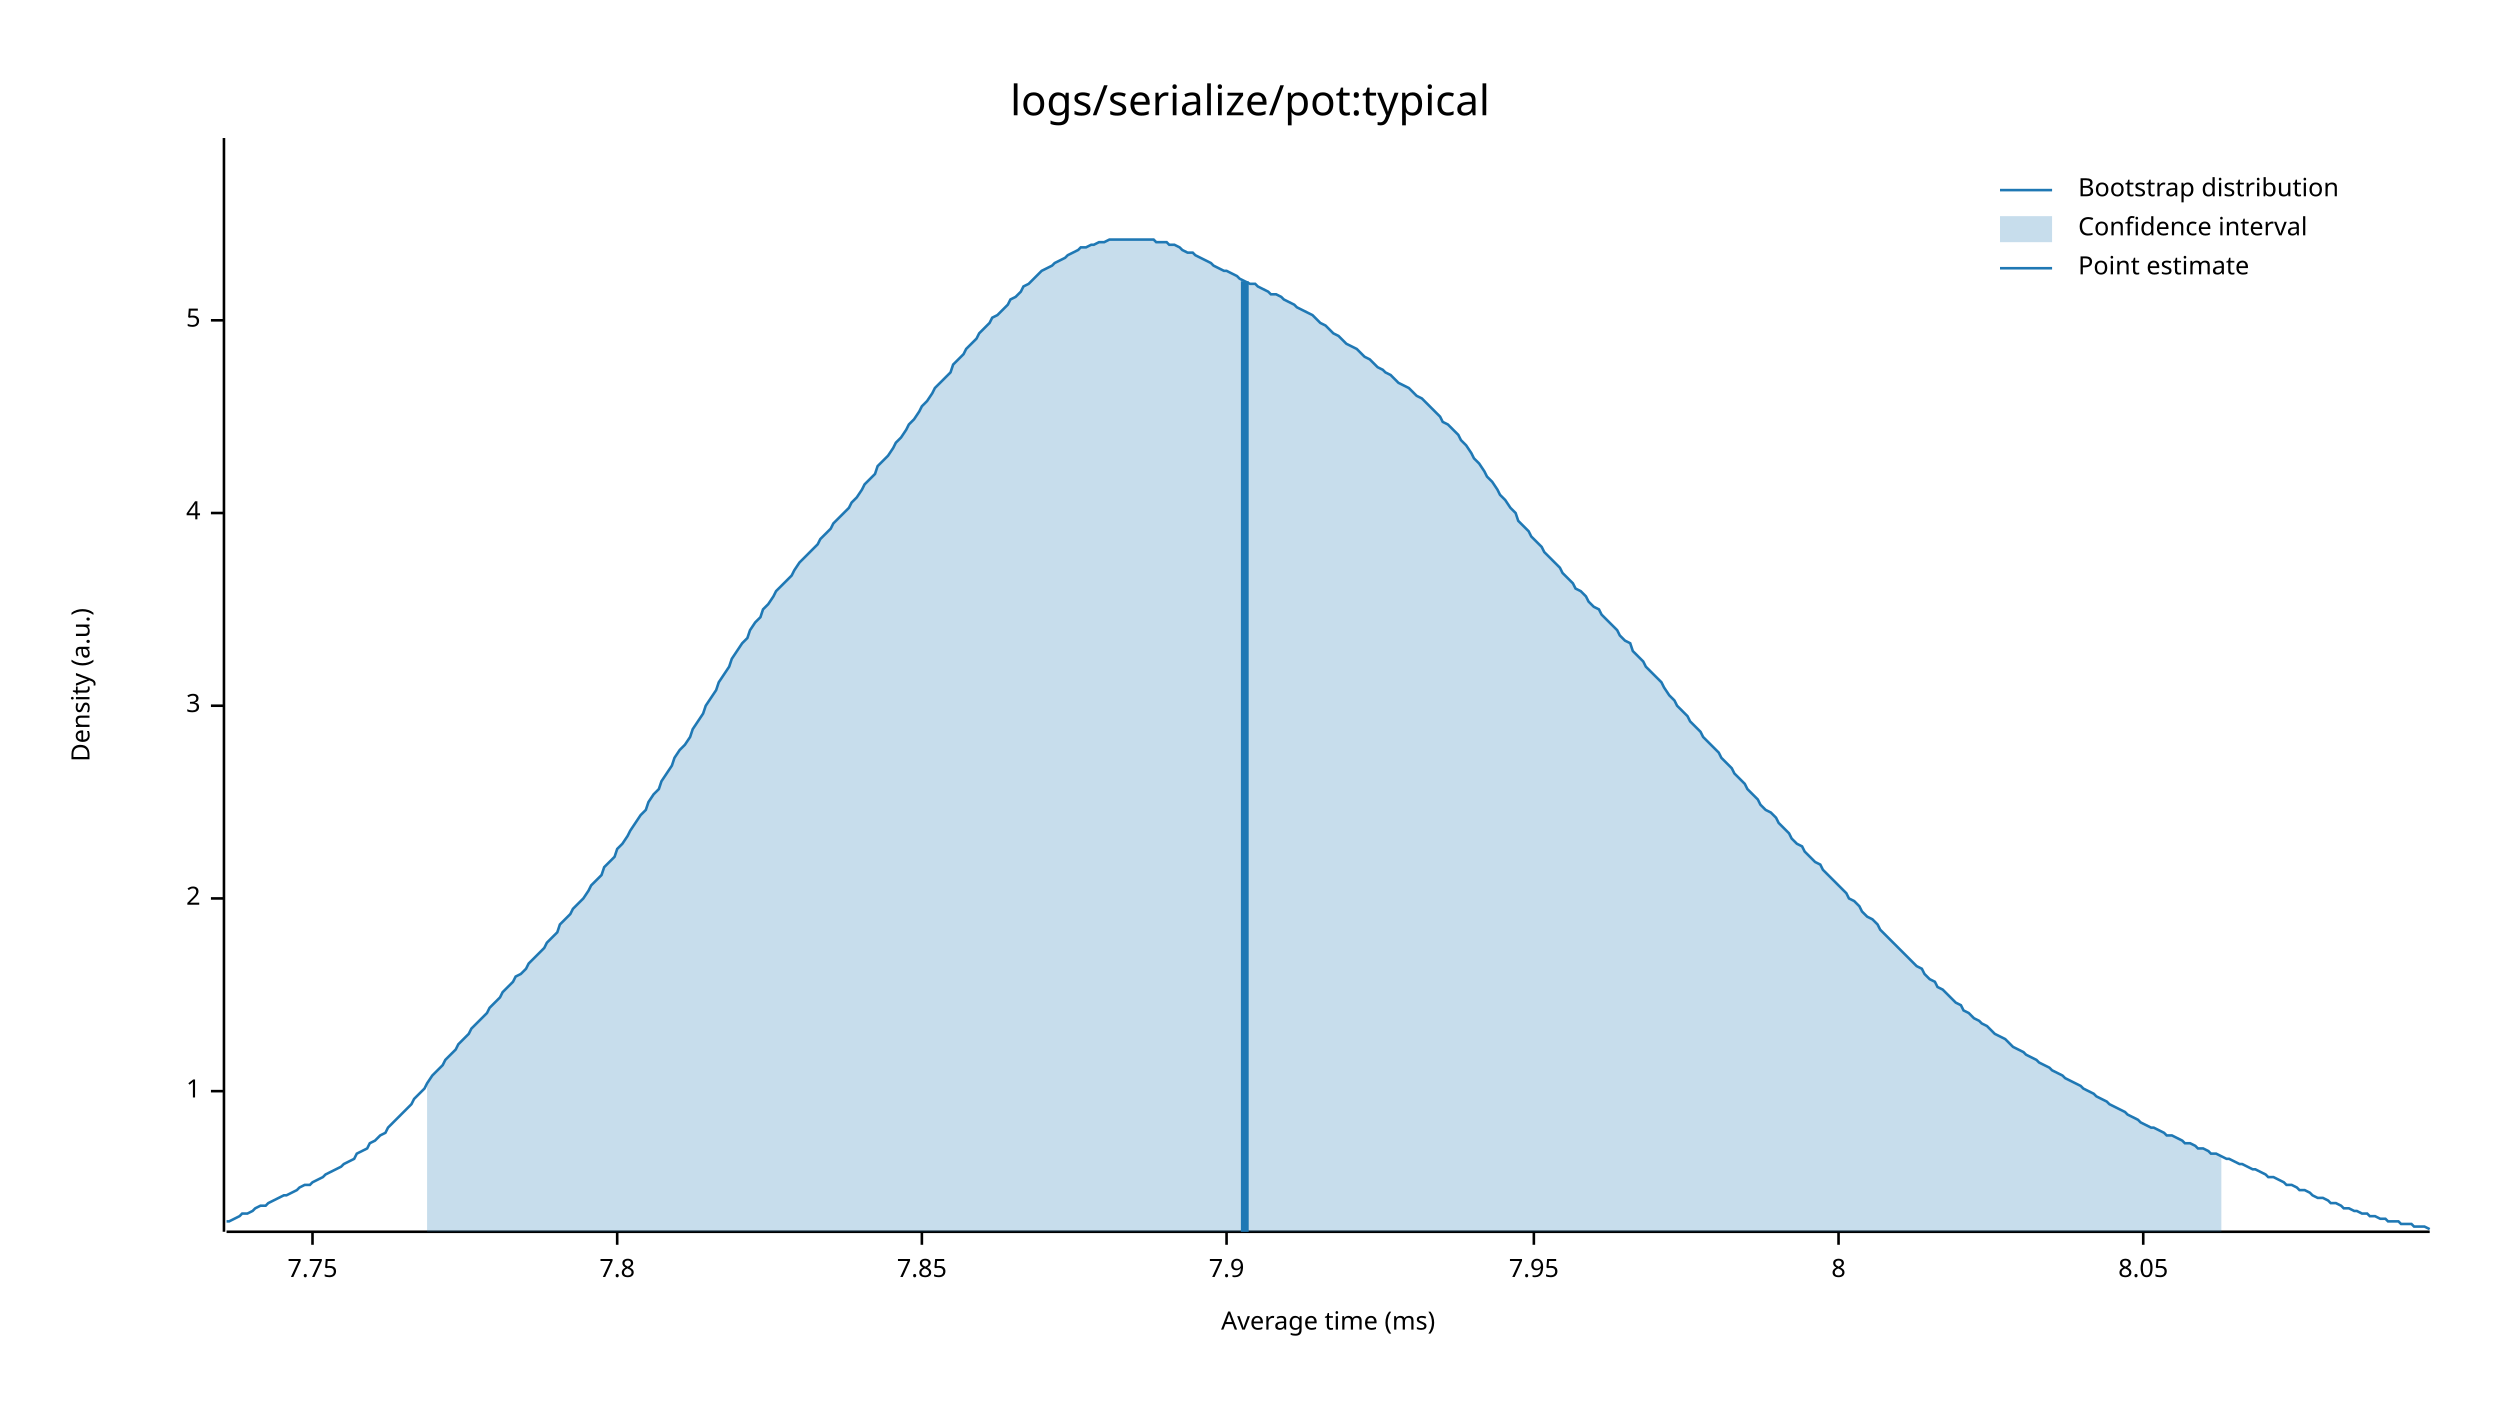
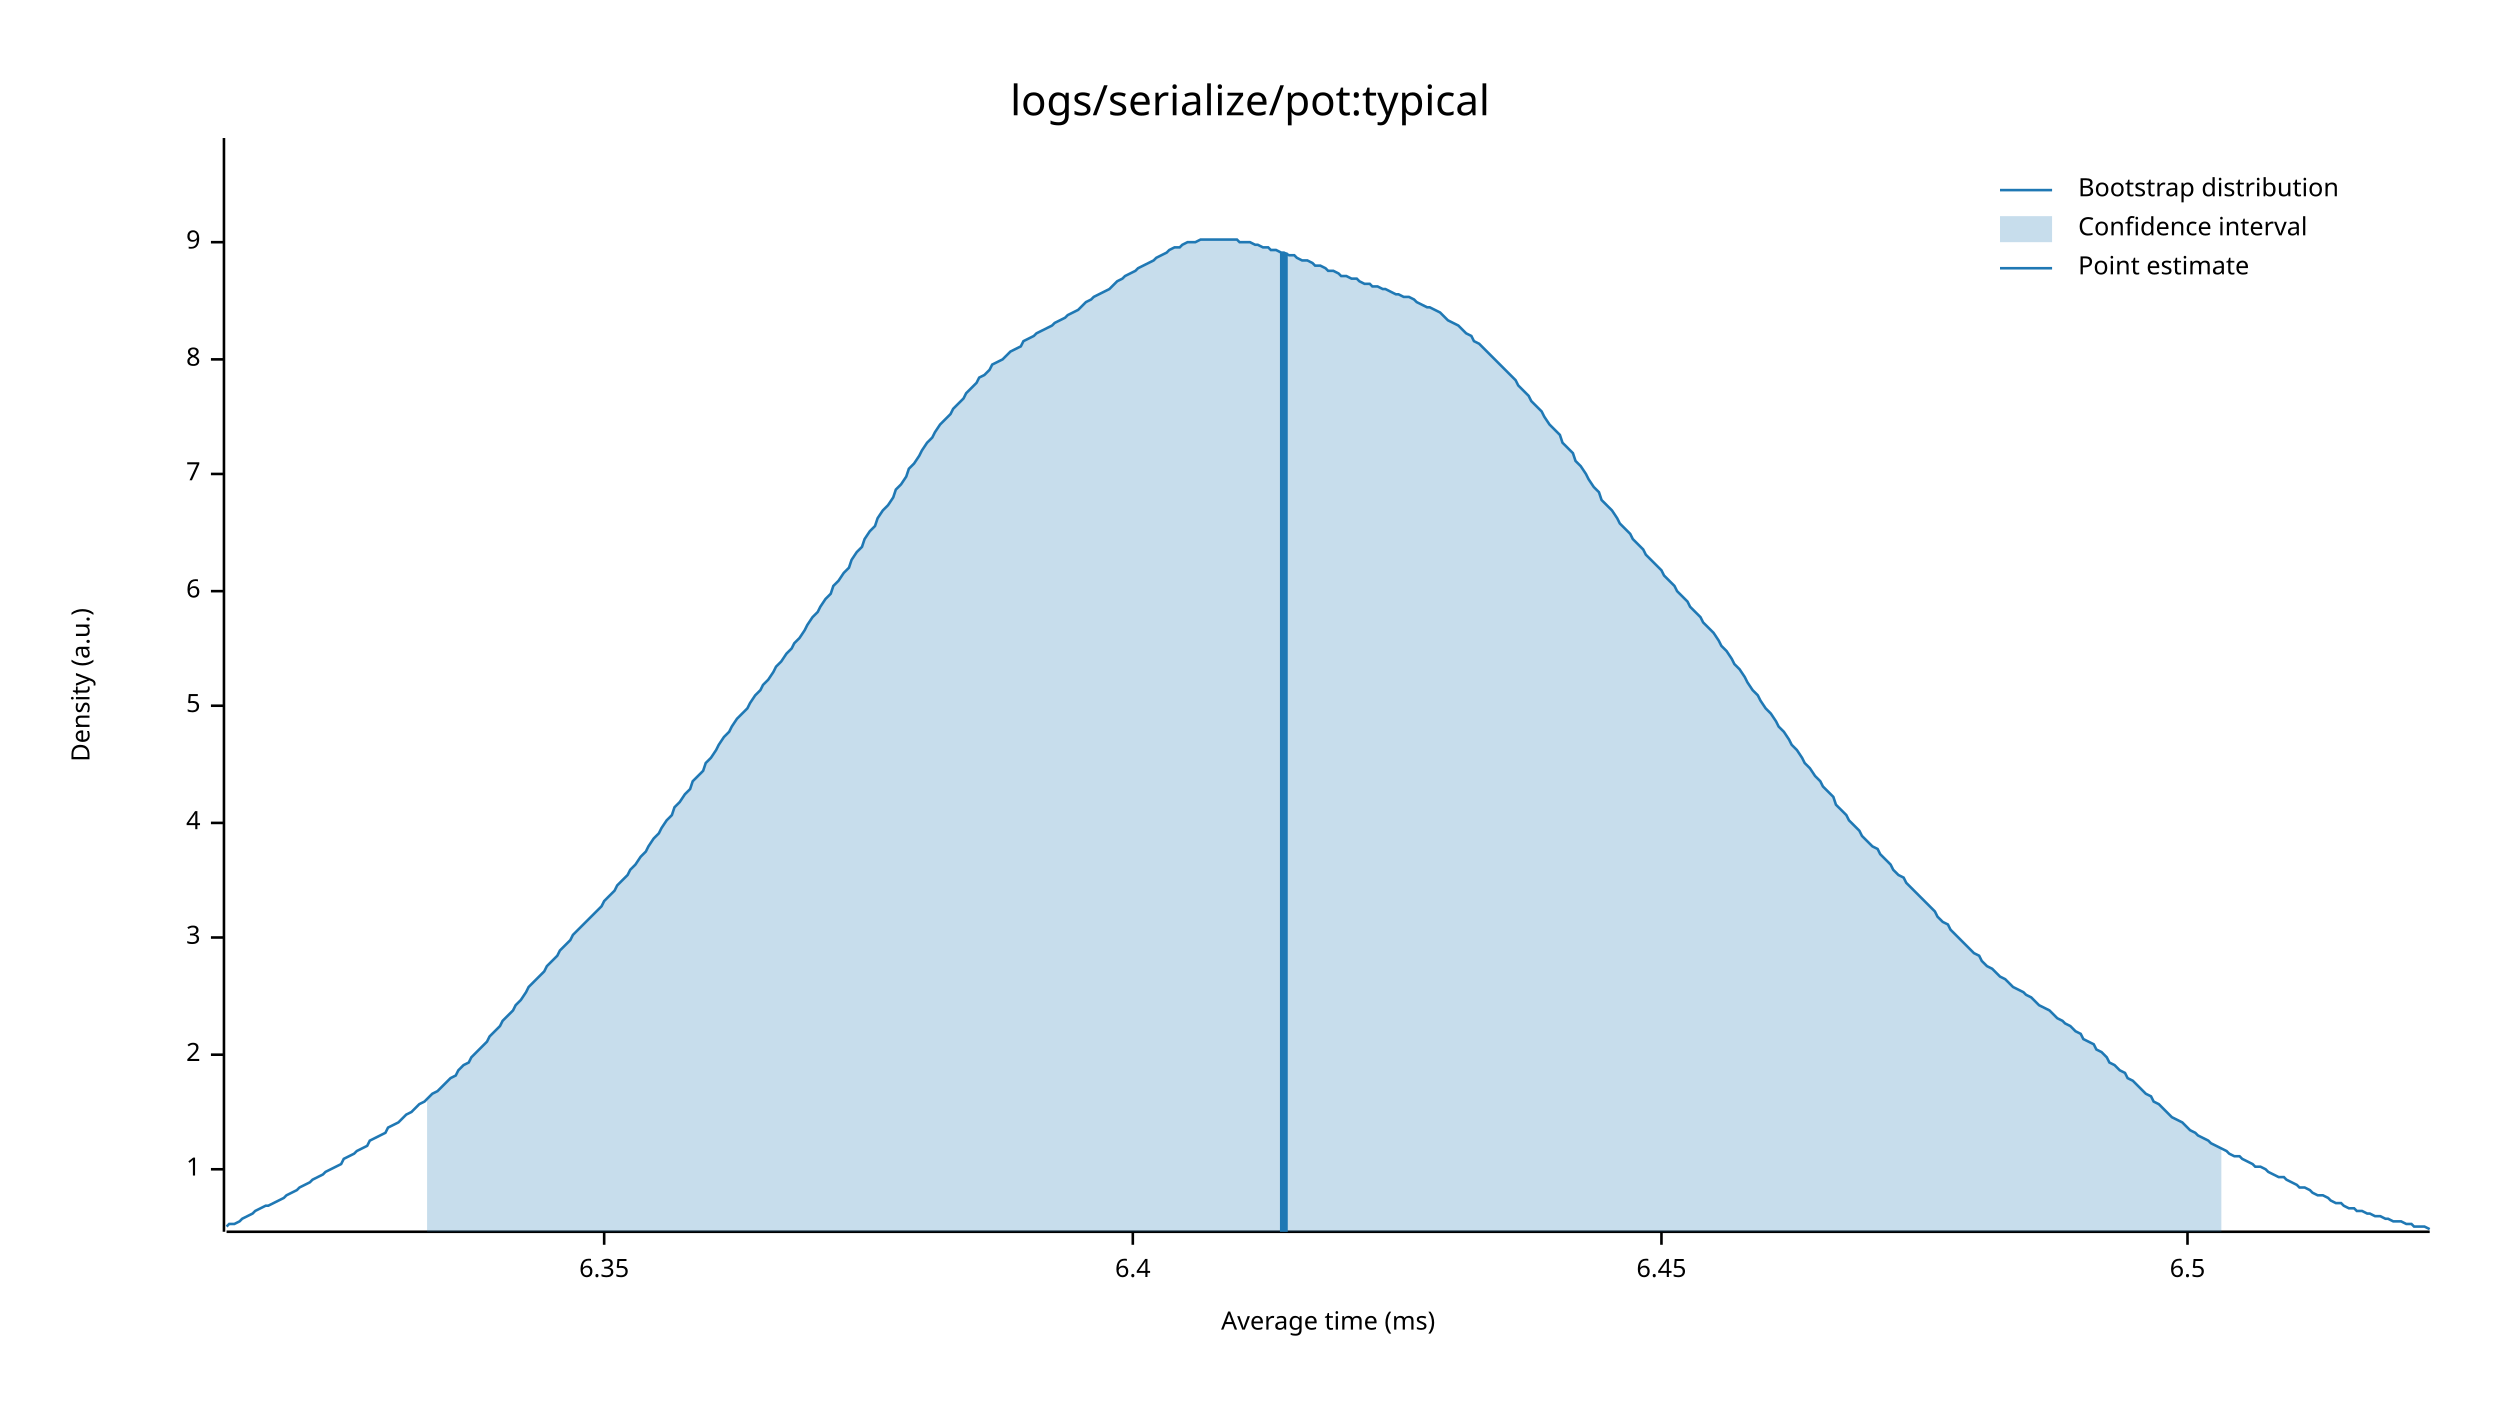
<svg xmlns="http://www.w3.org/2000/svg" width="960" height="540" viewBox="0 0 960 540">
  <text x="480" y="32" dy="0.76em" text-anchor="middle" font-family="sans-serif" font-size="16.129" opacity="1" fill="#000000">
logs/serialize/pot:typical
</text>
  <text x="27" y="263" dy="0.76em" text-anchor="middle" font-family="sans-serif" font-size="9.677" opacity="1" fill="#000000" transform="rotate(270, 27, 263)">
Density (a.u.)
</text>
  <text x="510" y="513" dy="-0.5ex" text-anchor="middle" font-family="sans-serif" font-size="9.677" opacity="1" fill="#000000">
Average time (ms)
</text>
  <polyline fill="none" opacity="1" stroke="#000000" stroke-width="1" points="86,53 86,473 " />
-   <text x="77" y="419" dy="0.5ex" text-anchor="end" font-family="sans-serif" font-size="9.677" opacity="1" fill="#000000">
+   <text x="77" y="449" dy="0.5ex" text-anchor="end" font-family="sans-serif" font-size="9.677" opacity="1" fill="#000000">
1
</text>
-   <polyline fill="none" opacity="1" stroke="#000000" stroke-width="1" points="81,419 86,419 " />
-   <text x="77" y="345" dy="0.5ex" text-anchor="end" font-family="sans-serif" font-size="9.677" opacity="1" fill="#000000">
+   <polyline fill="none" opacity="1" stroke="#000000" stroke-width="1" points="81,449 86,449 " />
+   <text x="77" y="405" dy="0.5ex" text-anchor="end" font-family="sans-serif" font-size="9.677" opacity="1" fill="#000000">
2
</text>
-   <polyline fill="none" opacity="1" stroke="#000000" stroke-width="1" points="81,345 86,345 " />
-   <text x="77" y="271" dy="0.5ex" text-anchor="end" font-family="sans-serif" font-size="9.677" opacity="1" fill="#000000">
+   <polyline fill="none" opacity="1" stroke="#000000" stroke-width="1" points="81,405 86,405 " />
+   <text x="77" y="360" dy="0.5ex" text-anchor="end" font-family="sans-serif" font-size="9.677" opacity="1" fill="#000000">
3
</text>
-   <polyline fill="none" opacity="1" stroke="#000000" stroke-width="1" points="81,271 86,271 " />
-   <text x="77" y="197" dy="0.5ex" text-anchor="end" font-family="sans-serif" font-size="9.677" opacity="1" fill="#000000">
+   <polyline fill="none" opacity="1" stroke="#000000" stroke-width="1" points="81,360 86,360 " />
+   <text x="77" y="316" dy="0.5ex" text-anchor="end" font-family="sans-serif" font-size="9.677" opacity="1" fill="#000000">
4
</text>
-   <polyline fill="none" opacity="1" stroke="#000000" stroke-width="1" points="81,197 86,197 " />
-   <text x="77" y="123" dy="0.5ex" text-anchor="end" font-family="sans-serif" font-size="9.677" opacity="1" fill="#000000">
+   <polyline fill="none" opacity="1" stroke="#000000" stroke-width="1" points="81,316 86,316 " />
+   <text x="77" y="271" dy="0.5ex" text-anchor="end" font-family="sans-serif" font-size="9.677" opacity="1" fill="#000000">
5
</text>
-   <polyline fill="none" opacity="1" stroke="#000000" stroke-width="1" points="81,123 86,123 " />
-   <polyline fill="none" opacity="1" stroke="#000000" stroke-width="1" points="87,473 933,473 " />
-   <text x="120" y="483" dy="0.76em" text-anchor="middle" font-family="sans-serif" font-size="9.677" opacity="1" fill="#000000">
- 7.75
+   <polyline fill="none" opacity="1" stroke="#000000" stroke-width="1" points="81,271 86,271 " />
+   <text x="77" y="227" dy="0.5ex" text-anchor="end" font-family="sans-serif" font-size="9.677" opacity="1" fill="#000000">
+ 6
</text>
-   <polyline fill="none" opacity="1" stroke="#000000" stroke-width="1" points="120,473 120,478 " />
-   <text x="237" y="483" dy="0.76em" text-anchor="middle" font-family="sans-serif" font-size="9.677" opacity="1" fill="#000000">
- 7.8
+   <polyline fill="none" opacity="1" stroke="#000000" stroke-width="1" points="81,227 86,227 " />
+   <text x="77" y="182" dy="0.5ex" text-anchor="end" font-family="sans-serif" font-size="9.677" opacity="1" fill="#000000">
+ 7
</text>
-   <polyline fill="none" opacity="1" stroke="#000000" stroke-width="1" points="237,473 237,478 " />
-   <text x="354" y="483" dy="0.76em" text-anchor="middle" font-family="sans-serif" font-size="9.677" opacity="1" fill="#000000">
- 7.85
- </text>
-   <polyline fill="none" opacity="1" stroke="#000000" stroke-width="1" points="354,473 354,478 " />
-   <text x="471" y="483" dy="0.76em" text-anchor="middle" font-family="sans-serif" font-size="9.677" opacity="1" fill="#000000">
- 7.9
- </text>
-   <polyline fill="none" opacity="1" stroke="#000000" stroke-width="1" points="471,473 471,478 " />
-   <text x="589" y="483" dy="0.76em" text-anchor="middle" font-family="sans-serif" font-size="9.677" opacity="1" fill="#000000">
- 7.95
- </text>
-   <polyline fill="none" opacity="1" stroke="#000000" stroke-width="1" points="589,473 589,478 " />
-   <text x="706" y="483" dy="0.76em" text-anchor="middle" font-family="sans-serif" font-size="9.677" opacity="1" fill="#000000">
+   <polyline fill="none" opacity="1" stroke="#000000" stroke-width="1" points="81,182 86,182 " />
+   <text x="77" y="138" dy="0.5ex" text-anchor="end" font-family="sans-serif" font-size="9.677" opacity="1" fill="#000000">
8
</text>
-   <polyline fill="none" opacity="1" stroke="#000000" stroke-width="1" points="706,473 706,478 " />
-   <text x="823" y="483" dy="0.76em" text-anchor="middle" font-family="sans-serif" font-size="9.677" opacity="1" fill="#000000">
- 8.05
+   <polyline fill="none" opacity="1" stroke="#000000" stroke-width="1" points="81,138 86,138 " />
+   <text x="77" y="93" dy="0.5ex" text-anchor="end" font-family="sans-serif" font-size="9.677" opacity="1" fill="#000000">
+ 9
</text>
-   <polyline fill="none" opacity="1" stroke="#000000" stroke-width="1" points="823,473 823,478 " />
-   <polyline fill="none" opacity="1" stroke="#1F78B4" stroke-width="1" points="87,469 88,469 90,468 92,467 93,466 95,466 97,465 98,464 100,463 102,463 103,462 105,461 107,460 109,459 110,459 112,458 114,457 115,456 117,455 119,455 120,454 122,453 124,452 125,451 127,450 129,449 131,448 132,447 134,446 136,445 137,443 139,442 141,441 142,439 144,438 146,436 148,435 149,433 151,431 153,429 154,428 156,426 158,424 159,422 161,420 163,418 164,416 166,413 168,411 170,409 171,407 173,405 175,403 176,401 178,399 180,397 181,395 183,393 185,391 187,389 188,387 190,385 192,383 193,381 195,379 197,377 198,375 200,374 202,372 203,370 205,368 207,366 209,364 210,362 212,360 214,358 215,355 217,353 219,351 220,349 222,347 224,345 226,342 227,340 229,338 231,336 232,333 234,331 236,329 237,326 239,324 241,321 242,319 244,316 246,313 248,311 249,308 251,305 253,303 254,300 256,297 258,294 259,291 261,288 263,286 265,283 266,280 268,277 270,274 271,271 273,268 275,265 276,262 278,259 280,256 281,253 283,250 285,247 287,245 288,242 290,239 292,237 293,234 295,232 297,229 298,227 300,225 302,223 304,221 305,219 307,216 309,214 310,213 312,211 314,209 315,207 317,205 319,203 320,201 322,199 324,197 326,195 327,193 329,191 331,188 332,186 334,184 336,182 337,179 339,177 341,175 343,172 344,170 346,168 348,165 349,163 351,161 353,158 354,156 356,154 358,151 359,149 361,147 363,145 365,143 366,140 368,138 370,136 371,134 373,132 375,130 376,128 378,126 380,124 381,122 383,121 385,119 387,117 388,115 390,114 392,112 393,110 395,109 397,107 398,106 400,104 402,103 404,102 405,101 407,100 409,99 410,98 412,97 414,96 415,95 417,95 419,94 420,94 422,93 424,93 426,92 427,92 429,92 431,92 432,92 434,92 436,92 437,92 439,92 441,92 443,92 444,93 446,93 448,93 449,94 451,94 453,95 454,96 456,97 458,97 459,98 461,99 463,100 465,101 466,102 468,103 470,104 471,104 473,105 475,106 476,107 478,108 480,109 482,109 483,110 485,111 487,112 488,113 490,113 492,114 493,115 495,116 497,117 498,118 500,119 502,120 504,121 505,122 507,124 509,125 510,126 512,128 514,129 515,130 517,132 519,133 521,134 522,135 524,137 526,138 527,139 529,141 531,142 532,143 534,144 536,146 537,147 539,148 541,149 543,151 544,152 546,153 548,155 549,156 551,158 553,160 554,162 556,163 558,165 560,167 561,169 563,171 565,174 566,176 568,178 570,181 571,183 573,185 575,188 576,190 578,192 580,195 582,197 583,200 585,202 587,204 588,206 590,208 592,210 593,212 595,214 597,216 599,218 600,220 602,222 604,224 605,226 607,227 609,229 610,231 612,233 614,234 615,236 617,238 619,240 621,242 622,244 624,246 626,247 627,250 629,252 631,254 632,256 634,258 636,260 638,262 639,264 641,267 643,269 644,271 646,273 648,275 649,277 651,279 653,281 654,283 656,285 658,287 660,289 661,291 663,293 665,295 666,297 668,299 670,301 671,303 673,305 675,307 676,309 678,311 680,312 682,314 683,316 685,318 687,320 688,322 690,324 692,325 693,327 695,329 697,331 699,332 700,334 702,336 704,338 705,339 707,341 709,343 710,345 712,346 714,348 715,350 717,352 719,353 721,355 722,357 724,359 726,361 727,362 729,364 731,366 732,367 734,369 736,371 738,372 739,374 741,376 743,377 744,379 746,380 748,382 749,383 751,385 753,386 754,388 756,389 758,391 760,392 761,393 763,394 765,396 766,397 768,398 770,399 771,400 773,402 775,403 777,404 778,405 780,406 782,407 783,408 785,409 787,410 788,411 790,412 792,413 793,414 795,415 797,416 799,417 800,418 802,419 804,420 805,421 807,422 809,423 810,424 812,425 814,426 816,427 817,428 819,429 821,430 822,431 824,432 826,433 827,433 829,434 831,435 832,436 834,436 836,437 838,438 839,439 841,439 843,440 844,441 846,441 848,442 849,443 851,443 853,444 855,445 856,445 858,446 860,447 861,447 863,448 865,449 866,449 868,450 870,451 871,452 873,452 875,453 877,454 878,455 880,455 882,456 883,457 885,457 887,458 888,459 890,460 892,460 894,461 895,462 897,462 899,463 900,464 902,464 904,465 905,465 907,466 909,466 910,467 912,467 914,468 916,468 917,469 919,469 921,469 922,470 924,470 926,470 927,471 929,471 931,471 933,472 " />
-   <polygon opacity="0.25" fill="#1F78B4" points="164,416 166,413 168,411 170,409 171,407 173,405 175,403 176,401 178,399 180,397 181,395 183,393 185,391 187,389 188,387 190,385 192,383 193,381 195,379 197,377 198,375 200,374 202,372 203,370 205,368 207,366 209,364 210,362 212,360 214,358 215,355 217,353 219,351 220,349 222,347 224,345 226,342 227,340 229,338 231,336 232,333 234,331 236,329 237,326 239,324 241,321 242,319 244,316 246,313 248,311 249,308 251,305 253,303 254,300 256,297 258,294 259,291 261,288 263,286 265,283 266,280 268,277 270,274 271,271 273,268 275,265 276,262 278,259 280,256 281,253 283,250 285,247 287,245 288,242 290,239 292,237 293,234 295,232 297,229 298,227 300,225 302,223 304,221 305,219 307,216 309,214 310,213 312,211 314,209 315,207 317,205 319,203 320,201 322,199 324,197 326,195 327,193 329,191 331,188 332,186 334,184 336,182 337,179 339,177 341,175 343,172 344,170 346,168 348,165 349,163 351,161 353,158 354,156 356,154 358,151 359,149 361,147 363,145 365,143 366,140 368,138 370,136 371,134 373,132 375,130 376,128 378,126 380,124 381,122 383,121 385,119 387,117 388,115 390,114 392,112 393,110 395,109 397,107 398,106 400,104 402,103 404,102 405,101 407,100 409,99 410,98 412,97 414,96 415,95 417,95 419,94 420,94 422,93 424,93 426,92 427,92 429,92 431,92 432,92 434,92 436,92 437,92 439,92 441,92 443,92 444,93 446,93 448,93 449,94 451,94 453,95 454,96 456,97 458,97 459,98 461,99 463,100 465,101 466,102 468,103 470,104 471,104 473,105 475,106 476,107 478,108 480,109 482,109 483,110 485,111 487,112 488,113 490,113 492,114 493,115 495,116 497,117 498,118 500,119 502,120 504,121 505,122 507,124 509,125 510,126 512,128 514,129 515,130 517,132 519,133 521,134 522,135 524,137 526,138 527,139 529,141 531,142 532,143 534,144 536,146 537,147 539,148 541,149 543,151 544,152 546,153 548,155 549,156 551,158 553,160 554,162 556,163 558,165 560,167 561,169 563,171 565,174 566,176 568,178 570,181 571,183 573,185 575,188 576,190 578,192 580,195 582,197 583,200 585,202 587,204 588,206 590,208 592,210 593,212 595,214 597,216 599,218 600,220 602,222 604,224 605,226 607,227 609,229 610,231 612,233 614,234 615,236 617,238 619,240 621,242 622,244 624,246 626,247 627,250 629,252 631,254 632,256 634,258 636,260 638,262 639,264 641,267 643,269 644,271 646,273 648,275 649,277 651,279 653,281 654,283 656,285 658,287 660,289 661,291 663,293 665,295 666,297 668,299 670,301 671,303 673,305 675,307 676,309 678,311 680,312 682,314 683,316 685,318 687,320 688,322 690,324 692,325 693,327 695,329 697,331 699,332 700,334 702,336 704,338 705,339 707,341 709,343 710,345 712,346 714,348 715,350 717,352 719,353 721,355 722,357 724,359 726,361 727,362 729,364 731,366 732,367 734,369 736,371 738,372 739,374 741,376 743,377 744,379 746,380 748,382 749,383 751,385 753,386 754,388 756,389 758,391 760,392 761,393 763,394 765,396 766,397 768,398 770,399 771,400 773,402 775,403 777,404 778,405 780,406 782,407 783,408 785,409 787,410 788,411 790,412 792,413 793,414 795,415 797,416 799,417 800,418 802,419 804,420 805,421 807,422 809,423 810,424 812,425 814,426 816,427 817,428 819,429 821,430 822,431 824,432 826,433 827,433 829,434 831,435 832,436 834,436 836,437 838,438 839,439 841,439 843,440 844,441 846,441 848,442 849,443 851,443 853,444 853,473 164,473 " />
-   <polyline fill="none" opacity="1" stroke="#1F78B4" stroke-width="3" points="478,473 478,108 " />
+   <polyline fill="none" opacity="1" stroke="#000000" stroke-width="1" points="81,93 86,93 " />
+   <polyline fill="none" opacity="1" stroke="#000000" stroke-width="1" points="87,473 933,473 " />
+   <text x="232" y="483" dy="0.76em" text-anchor="middle" font-family="sans-serif" font-size="9.677" opacity="1" fill="#000000">
+ 6.35
+ </text>
+   <polyline fill="none" opacity="1" stroke="#000000" stroke-width="1" points="232,473 232,478 " />
+   <text x="435" y="483" dy="0.76em" text-anchor="middle" font-family="sans-serif" font-size="9.677" opacity="1" fill="#000000">
+ 6.4
+ </text>
+   <polyline fill="none" opacity="1" stroke="#000000" stroke-width="1" points="435,473 435,478 " />
+   <text x="638" y="483" dy="0.76em" text-anchor="middle" font-family="sans-serif" font-size="9.677" opacity="1" fill="#000000">
+ 6.45
+ </text>
+   <polyline fill="none" opacity="1" stroke="#000000" stroke-width="1" points="638,473 638,478 " />
+   <text x="840" y="483" dy="0.76em" text-anchor="middle" font-family="sans-serif" font-size="9.677" opacity="1" fill="#000000">
+ 6.5
+ </text>
+   <polyline fill="none" opacity="1" stroke="#000000" stroke-width="1" points="840,473 840,478 " />
+   <polyline fill="none" opacity="1" stroke="#1F78B4" stroke-width="1" points="87,471 88,470 90,470 92,469 93,468 95,467 97,466 98,465 100,464 102,463 103,463 105,462 107,461 109,460 110,459 112,458 114,457 115,456 117,455 119,454 120,453 122,452 124,451 125,450 127,449 129,448 131,447 132,445 134,444 136,443 137,442 139,441 141,440 142,438 144,437 146,436 148,435 149,433 151,432 153,431 154,430 156,428 158,427 159,426 161,424 163,423 164,422 166,420 168,419 170,417 171,416 173,414 175,413 176,411 178,409 180,408 181,406 183,404 185,402 187,400 188,398 190,396 192,394 193,392 195,390 197,388 198,386 200,384 202,381 203,379 205,377 207,375 209,373 210,371 212,369 214,367 215,365 217,363 219,361 220,359 222,357 224,355 226,353 227,352 229,350 231,348 232,346 234,344 236,342 237,340 239,338 241,336 242,334 244,332 246,329 248,327 249,325 251,322 253,320 254,318 256,315 258,313 259,310 261,308 263,305 265,303 266,300 268,298 270,296 271,293 273,291 275,288 276,286 278,283 280,281 281,279 283,276 285,274 287,272 288,270 290,267 292,265 293,263 295,261 297,258 298,256 300,254 302,251 304,249 305,247 307,245 309,242 310,240 312,237 314,235 315,233 317,230 319,228 320,225 322,223 324,220 326,218 327,215 329,212 331,210 332,207 334,204 336,202 337,199 339,196 341,194 343,191 344,188 346,186 348,183 349,180 351,178 353,175 354,173 356,170 358,168 359,166 361,163 363,161 365,159 366,157 368,155 370,153 371,151 373,149 375,147 376,145 378,144 380,142 381,140 383,139 385,138 387,136 388,135 390,134 392,133 393,131 395,130 397,129 398,128 400,127 402,126 404,125 405,124 407,123 409,122 410,121 412,120 414,119 415,118 417,116 419,115 420,114 422,113 424,112 426,111 427,110 429,108 431,107 432,106 434,105 436,104 437,103 439,102 441,101 443,100 444,99 446,98 448,97 449,96 451,95 453,95 454,94 456,93 458,93 459,93 461,92 463,92 465,92 466,92 468,92 470,92 471,92 473,92 475,92 476,93 478,93 480,93 482,94 483,94 485,95 487,95 488,96 490,96 492,97 493,97 495,98 497,98 498,99 500,100 502,100 504,101 505,102 507,102 509,103 510,104 512,104 514,105 515,106 517,106 519,107 521,107 522,108 524,109 526,109 527,110 529,110 531,111 532,111 534,112 536,113 537,113 539,114 541,114 543,115 544,116 546,117 548,118 549,118 551,119 553,120 554,121 556,123 558,124 560,125 561,126 563,128 565,129 566,131 568,132 570,134 571,135 573,137 575,139 576,140 578,142 580,144 582,146 583,148 585,150 587,152 588,154 590,156 592,158 593,160 595,163 597,165 599,167 600,170 602,172 604,174 605,177 607,179 609,182 610,184 612,187 614,189 615,192 617,194 619,196 621,199 622,201 624,203 626,205 627,207 629,209 631,211 632,213 634,215 636,217 638,219 639,221 641,223 643,225 644,227 646,229 648,231 649,233 651,235 653,237 654,239 656,241 658,243 660,246 661,248 663,250 665,253 666,255 668,257 670,260 671,262 673,265 675,267 676,269 678,272 680,274 682,277 683,279 685,281 687,284 688,286 690,288 692,291 693,293 695,295 697,298 699,300 700,302 702,304 704,306 705,309 707,311 709,313 710,315 712,317 714,319 715,321 717,323 719,325 721,326 722,328 724,330 726,332 727,334 729,336 731,337 732,339 734,341 736,343 738,345 739,346 741,348 743,350 744,352 746,354 748,355 749,357 751,359 753,361 754,362 756,364 758,366 760,367 761,369 763,371 765,372 766,373 768,375 770,376 771,377 773,379 775,380 777,381 778,382 780,383 782,385 783,386 785,387 787,388 788,389 790,391 792,392 793,393 795,394 797,396 799,397 800,399 802,400 804,401 805,403 807,404 809,406 810,408 812,409 814,411 816,412 817,414 819,415 821,417 822,418 824,420 826,421 827,423 829,424 831,426 832,427 834,429 836,430 838,431 839,432 841,434 843,435 844,436 846,437 848,438 849,439 851,440 853,441 855,442 856,443 858,444 860,444 861,445 863,446 865,447 866,448 868,448 870,449 871,450 873,451 875,452 877,452 878,453 880,454 882,455 883,456 885,456 887,457 888,458 890,459 892,459 894,460 895,461 897,462 899,462 900,463 902,464 904,464 905,465 907,465 909,466 910,466 912,467 914,467 916,468 917,468 919,469 921,469 922,469 924,470 926,470 927,471 929,471 931,471 933,472 " />
+   <polygon opacity="0.25" fill="#1F78B4" points="164,422 166,420 168,419 170,417 171,416 173,414 175,413 176,411 178,409 180,408 181,406 183,404 185,402 187,400 188,398 190,396 192,394 193,392 195,390 197,388 198,386 200,384 202,381 203,379 205,377 207,375 209,373 210,371 212,369 214,367 215,365 217,363 219,361 220,359 222,357 224,355 226,353 227,352 229,350 231,348 232,346 234,344 236,342 237,340 239,338 241,336 242,334 244,332 246,329 248,327 249,325 251,322 253,320 254,318 256,315 258,313 259,310 261,308 263,305 265,303 266,300 268,298 270,296 271,293 273,291 275,288 276,286 278,283 280,281 281,279 283,276 285,274 287,272 288,270 290,267 292,265 293,263 295,261 297,258 298,256 300,254 302,251 304,249 305,247 307,245 309,242 310,240 312,237 314,235 315,233 317,230 319,228 320,225 322,223 324,220 326,218 327,215 329,212 331,210 332,207 334,204 336,202 337,199 339,196 341,194 343,191 344,188 346,186 348,183 349,180 351,178 353,175 354,173 356,170 358,168 359,166 361,163 363,161 365,159 366,157 368,155 370,153 371,151 373,149 375,147 376,145 378,144 380,142 381,140 383,139 385,138 387,136 388,135 390,134 392,133 393,131 395,130 397,129 398,128 400,127 402,126 404,125 405,124 407,123 409,122 410,121 412,120 414,119 415,118 417,116 419,115 420,114 422,113 424,112 426,111 427,110 429,108 431,107 432,106 434,105 436,104 437,103 439,102 441,101 443,100 444,99 446,98 448,97 449,96 451,95 453,95 454,94 456,93 458,93 459,93 461,92 463,92 465,92 466,92 468,92 470,92 471,92 473,92 475,92 476,93 478,93 480,93 482,94 483,94 485,95 487,95 488,96 490,96 492,97 493,97 495,98 497,98 498,99 500,100 502,100 504,101 505,102 507,102 509,103 510,104 512,104 514,105 515,106 517,106 519,107 521,107 522,108 524,109 526,109 527,110 529,110 531,111 532,111 534,112 536,113 537,113 539,114 541,114 543,115 544,116 546,117 548,118 549,118 551,119 553,120 554,121 556,123 558,124 560,125 561,126 563,128 565,129 566,131 568,132 570,134 571,135 573,137 575,139 576,140 578,142 580,144 582,146 583,148 585,150 587,152 588,154 590,156 592,158 593,160 595,163 597,165 599,167 600,170 602,172 604,174 605,177 607,179 609,182 610,184 612,187 614,189 615,192 617,194 619,196 621,199 622,201 624,203 626,205 627,207 629,209 631,211 632,213 634,215 636,217 638,219 639,221 641,223 643,225 644,227 646,229 648,231 649,233 651,235 653,237 654,239 656,241 658,243 660,246 661,248 663,250 665,253 666,255 668,257 670,260 671,262 673,265 675,267 676,269 678,272 680,274 682,277 683,279 685,281 687,284 688,286 690,288 692,291 693,293 695,295 697,298 699,300 700,302 702,304 704,306 705,309 707,311 709,313 710,315 712,317 714,319 715,321 717,323 719,325 721,326 722,328 724,330 726,332 727,334 729,336 731,337 732,339 734,341 736,343 738,345 739,346 741,348 743,350 744,352 746,354 748,355 749,357 751,359 753,361 754,362 756,364 758,366 760,367 761,369 763,371 765,372 766,373 768,375 770,376 771,377 773,379 775,380 777,381 778,382 780,383 782,385 783,386 785,387 787,388 788,389 790,391 792,392 793,393 795,394 797,396 799,397 800,399 802,400 804,401 805,403 807,404 809,406 810,408 812,409 814,411 816,412 817,414 819,415 821,417 822,418 824,420 826,421 827,423 829,424 831,426 832,427 834,429 836,430 838,431 839,432 841,434 843,435 844,436 846,437 848,438 849,439 851,440 853,441 853,473 164,473 " />
+   <polyline fill="none" opacity="1" stroke="#1F78B4" stroke-width="3" points="493,473 493,97 " />
  <text x="798" y="68" dy="0.76em" text-anchor="start" font-family="sans-serif" font-size="9.677" opacity="1" fill="#000000">
Bootstrap distribution
</text>
  <text x="798" y="83" dy="0.76em" text-anchor="start" font-family="sans-serif" font-size="9.677" opacity="1" fill="#000000">
Confidence interval
</text>
  <text x="798" y="98" dy="0.76em" text-anchor="start" font-family="sans-serif" font-size="9.677" opacity="1" fill="#000000">
Point estimate
</text>
  <polyline fill="none" opacity="1" stroke="#1F78B4" stroke-width="1" points="768,73 788,73 " />
  <rect x="768" y="83" width="20" height="10" opacity="0.25" fill="#1F78B4" stroke="none" />
  <polyline fill="none" opacity="1" stroke="#1F78B4" stroke-width="1" points="768,103 788,103 " />
</svg>
